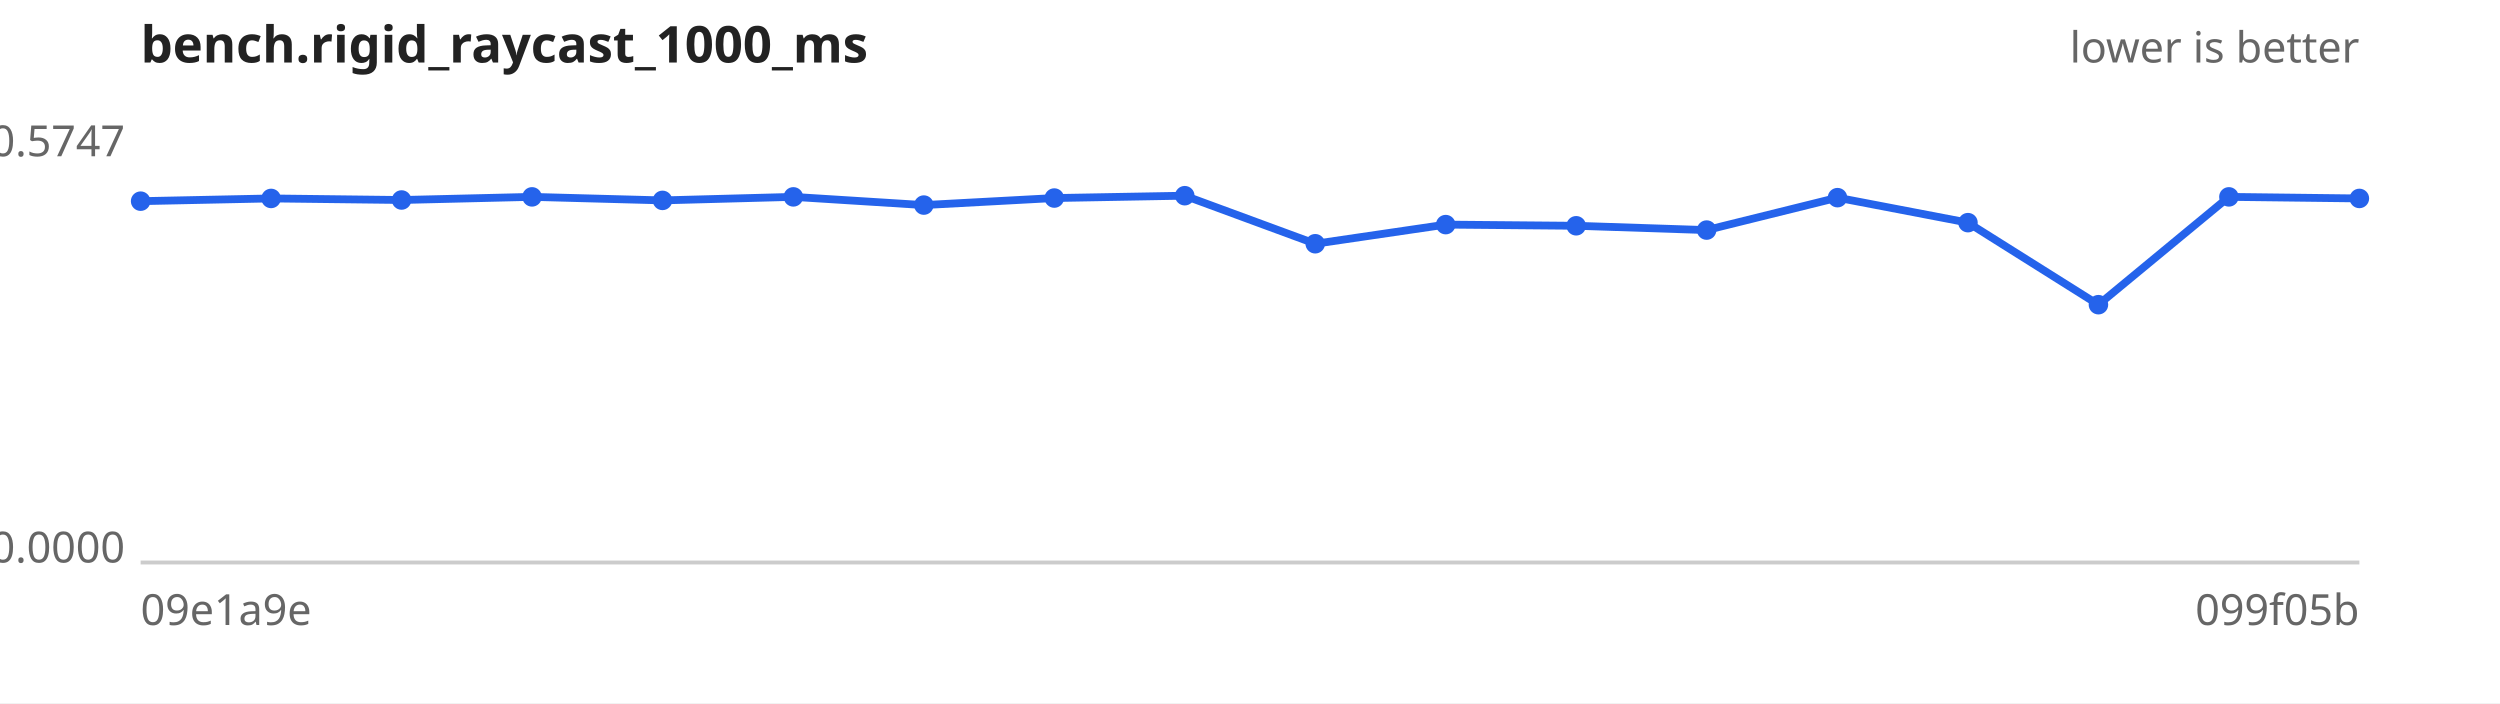
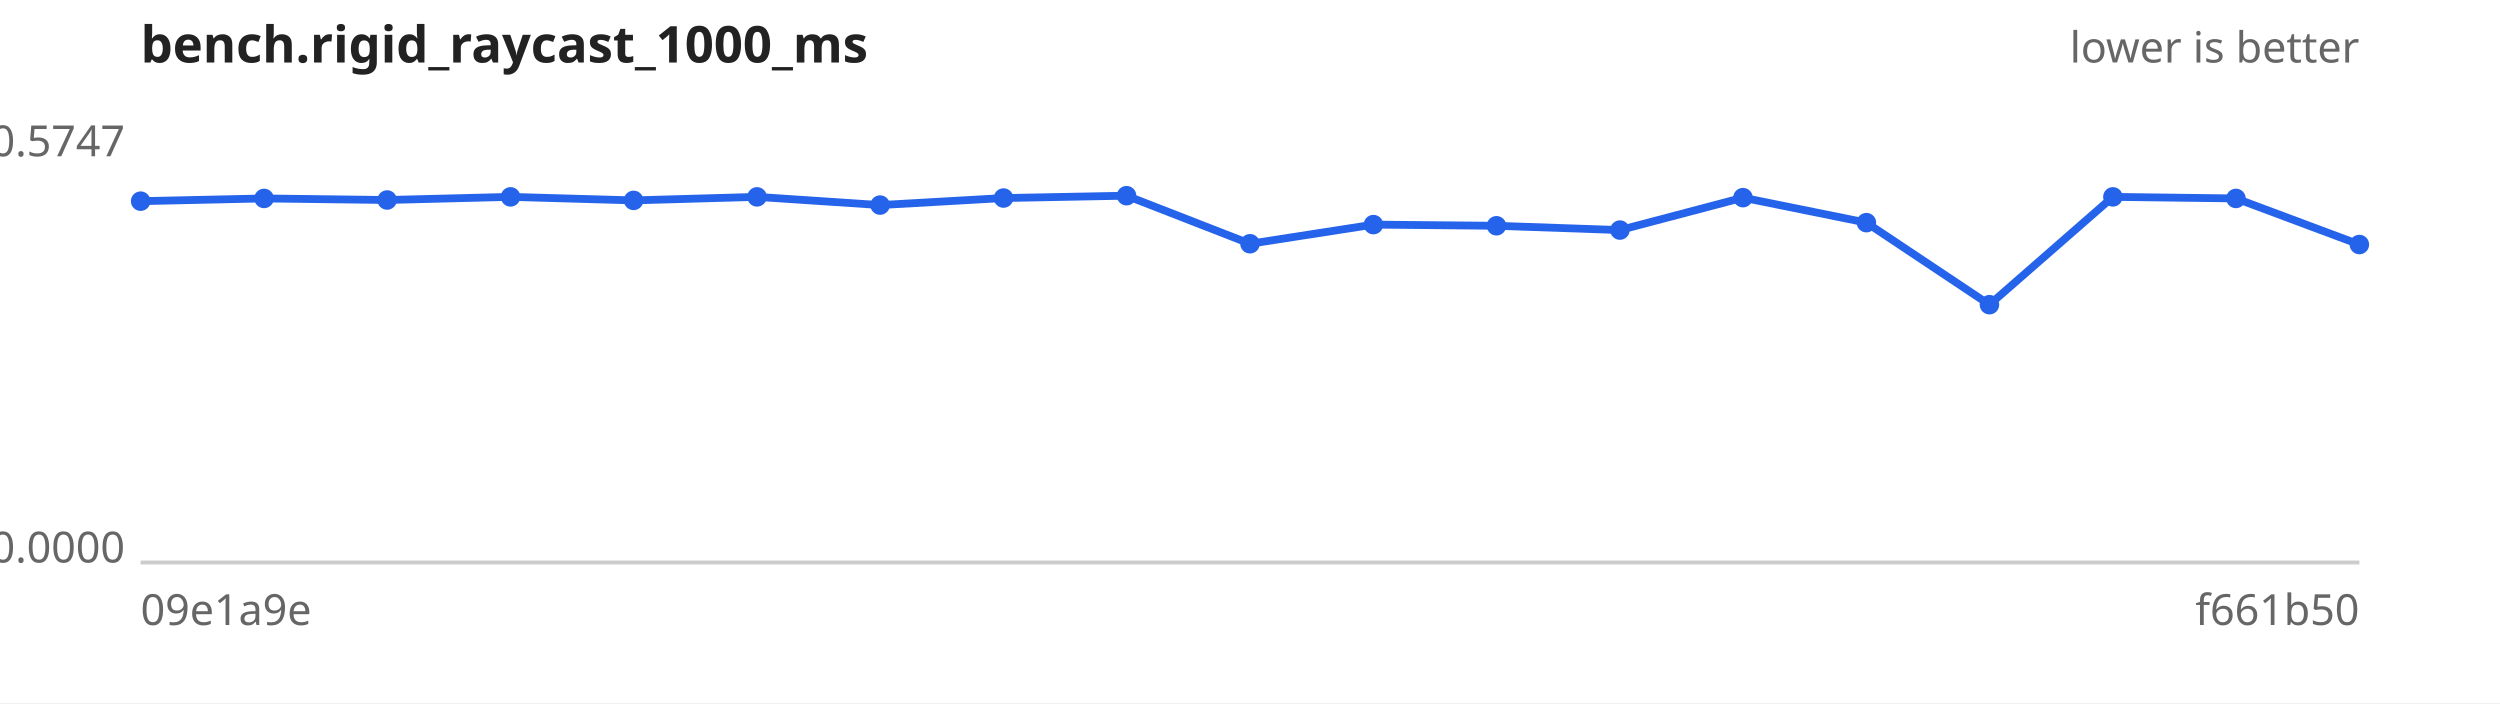
<svg xmlns="http://www.w3.org/2000/svg" width="640" height="180" viewBox="0 0 640 180" font-family="sans-serif" font-size="11">
  <rect width="640" height="180" fill="#ffffff" />
  <text x="36" y="16" font-size="13" font-weight="bold" fill="#222">bench.rigid_raycast_1000_ms</text>
  <text x="604" y="16" text-anchor="end" fill="#666">lower is better</text>
  <line x1="36" y1="144" x2="604" y2="144" stroke="#ccc" />
  <text x="32" y="40.0" text-anchor="end" fill="#666">0.5747</text>
  <text x="32" y="144.0" text-anchor="end" fill="#666">0.0000</text>
  <text x="36" y="160" fill="#666">09e1a9e</text>
-   <text x="604" y="160" text-anchor="end" fill="#666">099f05b</text>
-   <path d="M36.0,51.5 L69.4,50.8 L102.8,51.2 L136.2,50.4 L169.6,51.3 L203.1,50.4 L236.5,52.5 L269.9,50.7 L303.3,50.1 L336.7,62.4 L370.1,57.5 L403.5,57.8 L436.9,58.9 L470.4,50.6 L503.8,57.0 L537.2,78.0 L570.6,50.4 L604.0,50.8" fill="none" stroke="#2563eb" stroke-width="2" />
+   <text x="604" y="160" text-anchor="end" fill="#666">f661b50</text>
+   <path d="M36.0,51.5 L67.6,50.8 L99.1,51.2 L130.7,50.4 L162.2,51.3 L193.8,50.4 L225.3,52.5 L256.9,50.7 L288.4,50.1 L320.0,62.4 L351.6,57.5 L383.1,57.8 L414.7,58.9 L446.2,50.6 L477.8,57.0 L509.3,78.0 L540.9,50.4 L572.4,50.8 L604.0,62.6" fill="none" stroke="#2563eb" stroke-width="2" />
  <g fill="#2563eb">
    <circle cx="36.0" cy="51.5" r="2.5" />
-     <circle cx="69.4" cy="50.8" r="2.5" />
-     <circle cx="102.8" cy="51.2" r="2.5" />
-     <circle cx="136.2" cy="50.4" r="2.5" />
-     <circle cx="169.6" cy="51.3" r="2.5" />
-     <circle cx="203.1" cy="50.4" r="2.5" />
-     <circle cx="236.5" cy="52.5" r="2.5" />
-     <circle cx="269.9" cy="50.7" r="2.5" />
-     <circle cx="303.3" cy="50.1" r="2.5" />
-     <circle cx="336.7" cy="62.4" r="2.5" />
-     <circle cx="370.1" cy="57.5" r="2.5" />
-     <circle cx="403.5" cy="57.8" r="2.5" />
-     <circle cx="436.9" cy="58.9" r="2.5" />
-     <circle cx="470.4" cy="50.6" r="2.5" />
-     <circle cx="503.8" cy="57.0" r="2.5" />
-     <circle cx="537.2" cy="78.0" r="2.5" />
-     <circle cx="570.6" cy="50.4" r="2.5" />
-     <circle cx="604.0" cy="50.8" r="2.5" />
+     <circle cx="67.6" cy="50.8" r="2.5" />
+     <circle cx="99.1" cy="51.2" r="2.5" />
+     <circle cx="130.7" cy="50.4" r="2.5" />
+     <circle cx="162.2" cy="51.3" r="2.5" />
+     <circle cx="193.8" cy="50.4" r="2.5" />
+     <circle cx="225.3" cy="52.5" r="2.5" />
+     <circle cx="256.9" cy="50.7" r="2.5" />
+     <circle cx="288.4" cy="50.1" r="2.5" />
+     <circle cx="320.0" cy="62.4" r="2.5" />
+     <circle cx="351.6" cy="57.5" r="2.5" />
+     <circle cx="383.1" cy="57.8" r="2.5" />
+     <circle cx="414.7" cy="58.9" r="2.5" />
+     <circle cx="446.2" cy="50.6" r="2.5" />
+     <circle cx="477.8" cy="57.0" r="2.5" />
+     <circle cx="509.3" cy="78.0" r="2.5" />
+     <circle cx="540.9" cy="50.4" r="2.5" />
+     <circle cx="572.4" cy="50.8" r="2.5" />
+     <circle cx="604.0" cy="62.6" r="2.5" />
  </g>
</svg>
